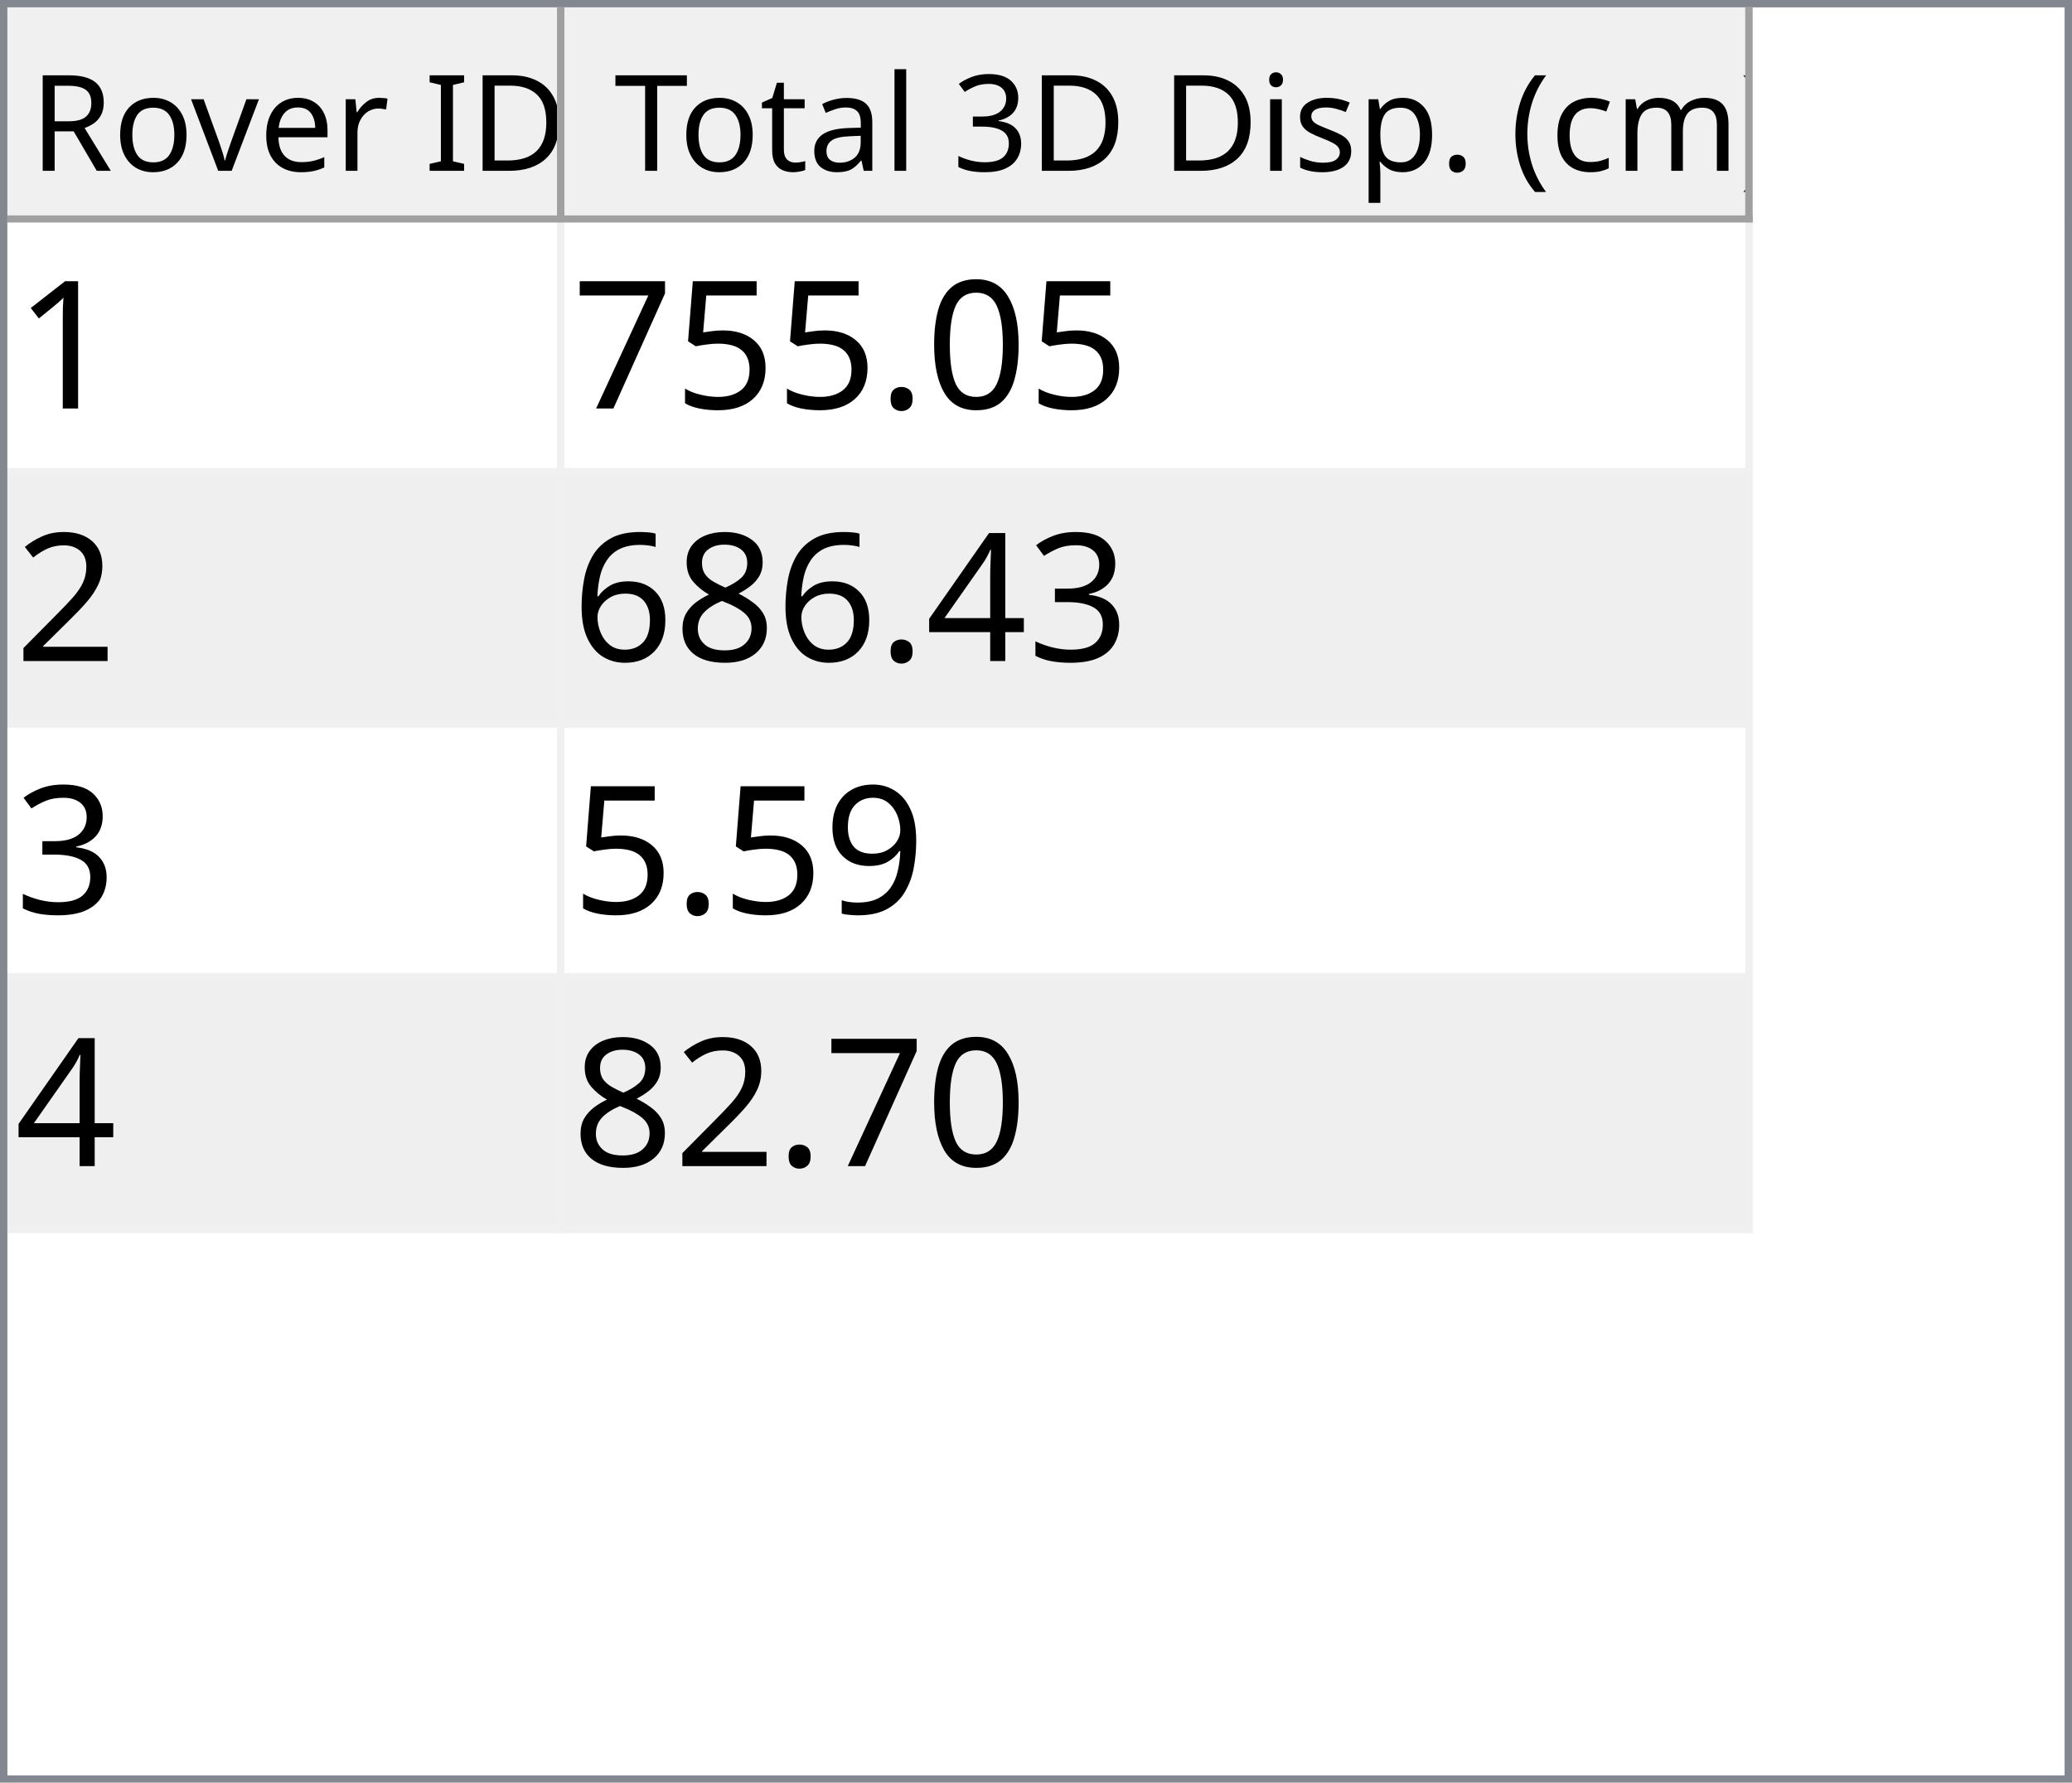
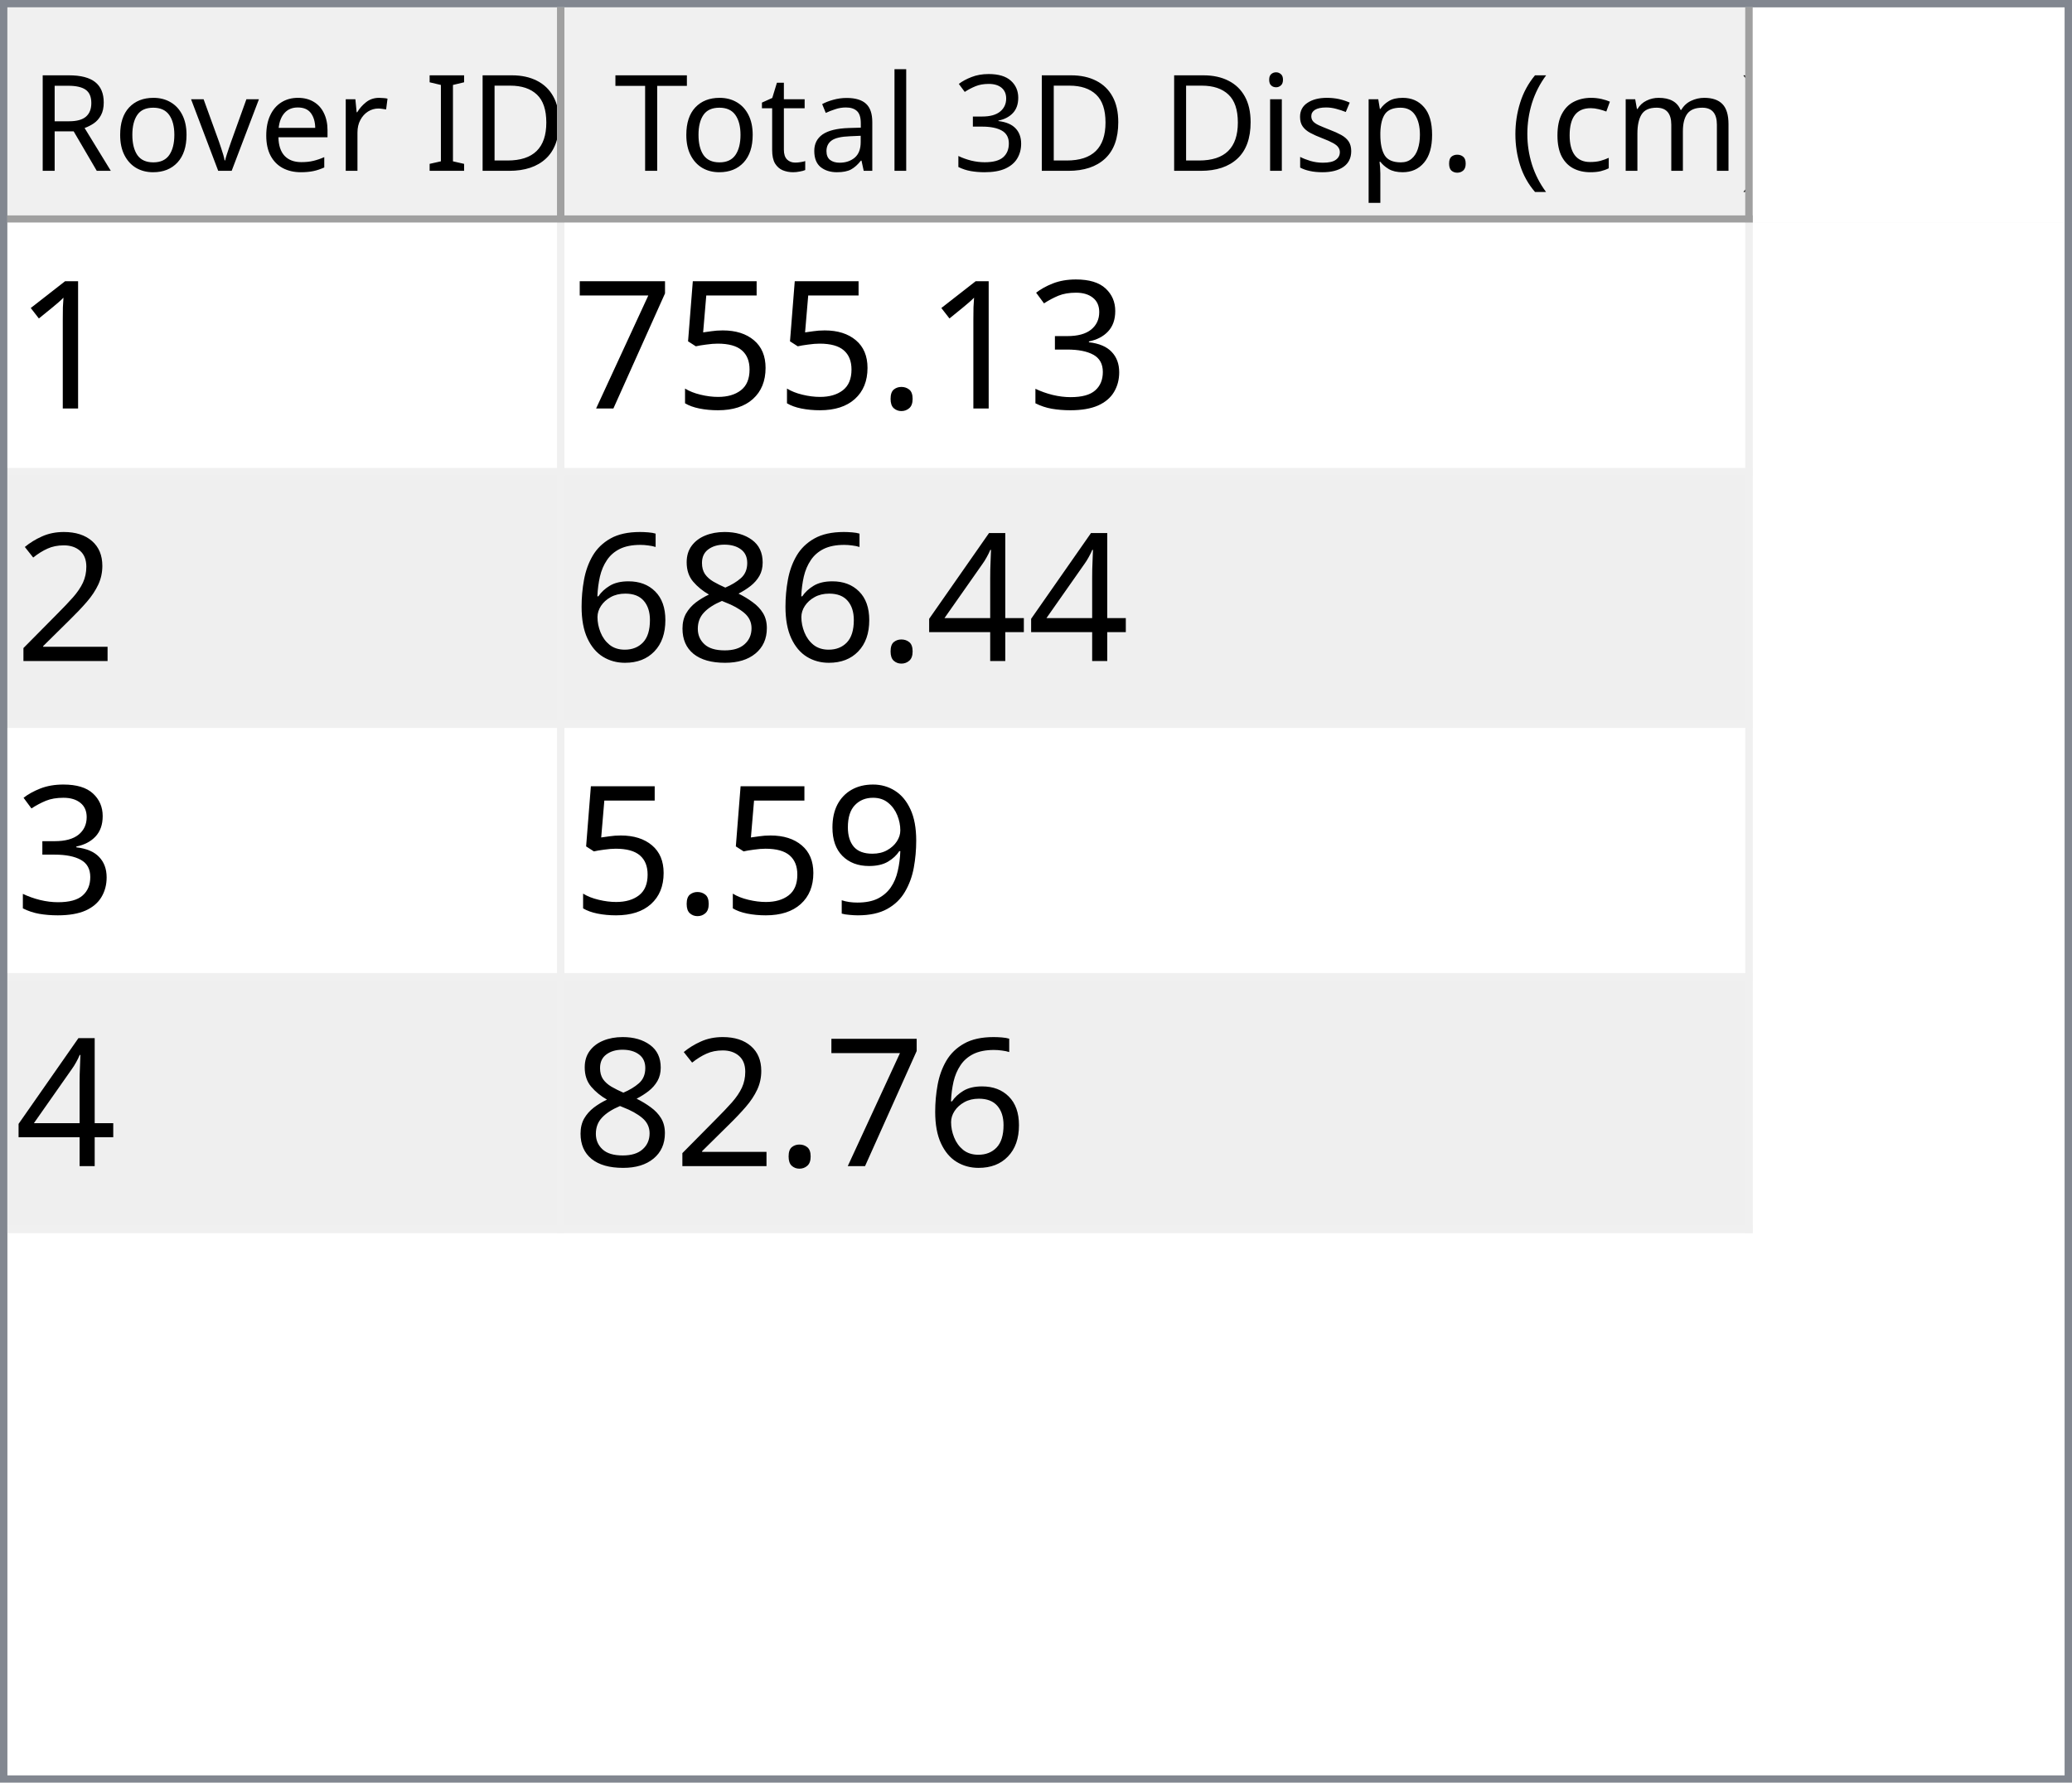
<svg xmlns="http://www.w3.org/2000/svg" style="fill-opacity:1; color-rendering:auto; color-interpolation:auto; text-rendering:auto; stroke:black; stroke-linecap:square; stroke-miterlimit:10; shape-rendering:auto; stroke-opacity:1; fill:black; stroke-dasharray:none; font-weight:normal; stroke-width:1; font-family:'Dialog'; font-style:normal; stroke-linejoin:miter; font-size:12px; stroke-dashoffset:0; image-rendering:auto;" width="279" height="240">
  <defs id="genericDefs" />
  <g>
    <defs id="defs1">
      <clipPath clipPathUnits="userSpaceOnUse" id="clipPath1">
        <path d="M0 0 L279 0 L279 240 L0 240 L0 0 Z" />
      </clipPath>
      <clipPath clipPathUnits="userSpaceOnUse" id="clipPath2">
        <path d="M0 0 L0 240 L279 240 L279 0 Z" />
      </clipPath>
      <clipPath clipPathUnits="userSpaceOnUse" id="clipPath3">
        <path d="M0 0 L0 29 L277 29 L277 0 Z" />
      </clipPath>
      <clipPath clipPathUnits="userSpaceOnUse" id="clipPath4">
        <path d="M0 0 L0 29 L75 29 L75 0 Z" />
      </clipPath>
      <clipPath clipPathUnits="userSpaceOnUse" id="clipPath5">
        <path d="M1 1 L1 28 L74 28 L74 1 Z" />
      </clipPath>
      <clipPath clipPathUnits="userSpaceOnUse" id="clipPath6">
        <path d="M0 0 L0 27 L73 27 L73 0 Z" />
      </clipPath>
      <clipPath clipPathUnits="userSpaceOnUse" id="clipPath7">
        <path d="M-0.5 -0.5 L-0.5 28.5 L74.5 28.5 L74.5 -0.5 Z" />
      </clipPath>
      <clipPath clipPathUnits="userSpaceOnUse" id="clipPath8">
        <path d="M0 0 L0 29 L160 29 L160 0 Z" />
      </clipPath>
      <clipPath clipPathUnits="userSpaceOnUse" id="clipPath9">
        <path d="M1 1 L1 28 L159 28 L159 1 Z" />
      </clipPath>
      <clipPath clipPathUnits="userSpaceOnUse" id="clipPath10">
        <path d="M0 0 L0 27 L158 27 L158 0 Z" />
      </clipPath>
      <clipPath clipPathUnits="userSpaceOnUse" id="clipPath11">
        <path d="M-0.5 -0.5 L-0.5 28.5 L159.5 28.5 L159.5 -0.5 Z" />
      </clipPath>
      <clipPath clipPathUnits="userSpaceOnUse" id="clipPath12">
        <path d="M0 0 L0 209 L277 209 L277 0 Z" />
      </clipPath>
      <clipPath clipPathUnits="userSpaceOnUse" id="clipPath13">
        <path d="M0 0 L0 136 L235 136 L235 0 Z" />
      </clipPath>
      <clipPath clipPathUnits="userSpaceOnUse" id="clipPath14">
        <path d="M-0.5 -0.5 L-0.5 135.5 L234.5 135.5 L234.5 -0.5 Z" />
      </clipPath>
      <clipPath clipPathUnits="userSpaceOnUse" id="clipPath15">
        <path d="M0 0 L0 33 L74 33 L74 0 Z" />
      </clipPath>
      <clipPath clipPathUnits="userSpaceOnUse" id="clipPath16">
        <path d="M0 0 L0 33 L159 33 L159 0 Z" />
      </clipPath>
      <font horiz-adv-x="64.551" id="font1">
        <font-face ascent="107.91" descent="25.098" units-per-em="100" style="font-style:normal; font-family:Segoe UI; font-weight:normal;" />
        <missing-glyph horiz-adv-x="64.551" d="M8.109 0 L8.109 68.266 L56.453 68.266 L56.453 0 L8.109 0 ZM15.328 7.234 L49.219 7.234 L49.219 61.031 L15.328 61.031 L15.328 7.234 Z" />
        <glyph unicode="D" horiz-adv-x="70.117" d="M9.188 0 L9.188 70.016 L28.516 70.016 Q65.531 70.016 65.531 35.891 Q65.531 19.672 55.25 9.836 Q44.969 0 27.734 0 L9.188 0 ZM17.391 62.594 L17.391 7.422 L27.828 7.422 Q41.609 7.422 49.273 14.797 Q56.938 22.172 56.938 35.688 Q56.938 62.594 28.328 62.594 L17.391 62.594 Z" />
        <glyph unicode="I" horiz-adv-x="26.611" d="M17.391 0 L9.188 0 L9.188 70.016 L17.391 70.016 L17.391 0 Z" />
        <glyph unicode=" " horiz-adv-x="27.393" d="" />
        <glyph unicode="r" horiz-adv-x="34.766" d="M34.188 41.891 Q32.078 43.5 28.125 43.5 Q23 43.5 19.555 38.672 Q16.109 33.844 16.109 25.484 L16.109 0 L8.109 0 L8.109 50 L16.109 50 L16.109 39.703 L16.312 39.703 Q18.016 44.969 21.531 47.922 Q25.047 50.875 29.391 50.875 Q32.516 50.875 34.188 50.203 L34.188 41.891 Z" />
        <glyph unicode="e" horiz-adv-x="52.295" d="M48.297 23 L12.984 23 Q13.188 14.656 17.484 10.109 Q21.781 5.562 29.297 5.562 Q37.75 5.562 44.828 11.141 L44.828 3.609 Q38.234 -1.172 27.391 -1.172 Q16.797 -1.172 10.742 5.641 Q4.688 12.453 4.688 24.812 Q4.688 36.469 11.305 43.82 Q17.922 51.172 27.734 51.172 Q37.547 51.172 42.922 44.828 Q48.297 38.484 48.297 27.203 L48.297 23 ZM40.094 29.781 Q40.047 36.719 36.75 40.578 Q33.453 44.438 27.594 44.438 Q21.922 44.438 17.969 40.383 Q14.016 36.328 13.094 29.781 L40.094 29.781 Z" />
        <glyph unicode="v" horiz-adv-x="47.9" d="M47.406 50 L27.484 0 L19.625 0 L0.688 50 L9.469 50 L22.172 13.672 Q23.578 9.672 23.922 6.688 L24.125 6.688 Q24.609 10.453 25.688 13.484 L38.969 50 L47.406 50 Z" />
        <glyph unicode="o" horiz-adv-x="58.594" d="M29 -1.172 Q17.922 -1.172 11.305 5.836 Q4.688 12.844 4.688 24.422 Q4.688 37.016 11.57 44.094 Q18.453 51.172 30.172 51.172 Q41.359 51.172 47.633 44.289 Q53.906 37.406 53.906 25.203 Q53.906 13.234 47.141 6.031 Q40.375 -1.172 29 -1.172 ZM29.594 44.438 Q21.875 44.438 17.383 39.188 Q12.891 33.938 12.891 24.703 Q12.891 15.828 17.43 10.695 Q21.969 5.562 29.594 5.562 Q37.359 5.562 41.531 10.594 Q45.703 15.625 45.703 24.906 Q45.703 34.281 41.531 39.359 Q37.359 44.438 29.594 44.438 Z" />
        <glyph unicode="R" horiz-adv-x="59.814" d="M59.375 0 L49.609 0 L37.891 19.625 Q36.281 22.359 34.766 24.289 Q33.25 26.219 31.664 27.438 Q30.078 28.656 28.25 29.219 Q26.422 29.781 24.125 29.781 L17.391 29.781 L17.391 0 L9.188 0 L9.188 70.016 L30.078 70.016 Q34.672 70.016 38.555 68.867 Q42.438 67.719 45.289 65.375 Q48.141 63.031 49.758 59.547 Q51.375 56.062 51.375 51.375 Q51.375 47.703 50.273 44.656 Q49.172 41.609 47.148 39.211 Q45.125 36.812 42.266 35.133 Q39.406 33.453 35.844 32.516 L35.844 32.328 Q37.594 31.547 38.891 30.547 Q40.188 29.547 41.359 28.18 Q42.531 26.812 43.68 25.078 Q44.828 23.344 46.234 21.047 L59.375 0 ZM17.391 62.594 L17.391 37.203 L28.516 37.203 Q31.594 37.203 34.203 38.133 Q36.812 39.062 38.719 40.797 Q40.625 42.531 41.703 45.047 Q42.781 47.562 42.781 50.688 Q42.781 56.297 39.141 59.445 Q35.5 62.594 28.609 62.594 L17.391 62.594 Z" />
        <glyph unicode=")" horiz-adv-x="30.176" d="M8.297 -15.922 L1.172 -15.922 Q16.406 2.344 16.406 26.812 Q16.406 51.469 1.078 70.016 L8.297 70.016 Q23.531 52.156 23.531 26.703 Q23.531 1.375 8.297 -15.922 Z" />
        <glyph unicode="m" horiz-adv-x="86.133" d="M79.109 0 L71.094 0 L71.094 28.719 Q71.094 37.016 68.531 40.727 Q65.969 44.438 59.906 44.438 Q54.781 44.438 51.195 39.75 Q47.609 35.062 47.609 28.516 L47.609 0 L39.594 0 L39.594 29.688 Q39.594 44.438 28.219 44.438 Q22.953 44.438 19.531 40.016 Q16.109 35.594 16.109 28.516 L16.109 0 L8.109 0 L8.109 50 L16.109 50 L16.109 42.094 L16.312 42.094 Q21.625 51.172 31.844 51.172 Q36.969 51.172 40.773 48.312 Q44.578 45.453 46 40.828 Q51.562 51.172 62.594 51.172 Q79.109 51.172 79.109 30.812 L79.109 0 Z" />
        <glyph unicode="c" horiz-adv-x="46.191" d="M42.188 2.297 Q36.422 -1.172 28.516 -1.172 Q17.828 -1.172 11.258 5.789 Q4.688 12.75 4.688 23.828 Q4.688 36.188 11.766 43.68 Q18.844 51.172 30.672 51.172 Q37.25 51.172 42.281 48.734 L42.281 40.531 Q36.719 44.438 30.375 44.438 Q22.703 44.438 17.797 38.945 Q12.891 33.453 12.891 24.516 Q12.891 15.719 17.508 10.641 Q22.125 5.562 29.891 5.562 Q36.422 5.562 42.188 9.906 L42.188 2.297 Z" />
        <glyph unicode="(" horiz-adv-x="30.176" d="M29.109 -15.922 L21.969 -15.922 Q6.844 1.375 6.844 26.703 Q6.844 52.156 21.969 70.016 L29.203 70.016 Q13.875 51.469 13.875 26.812 Q13.875 2.344 29.109 -15.922 Z" />
        <glyph unicode="." horiz-adv-x="21.68" d="M10.891 -1.078 Q8.641 -1.078 7.055 0.539 Q5.469 2.156 5.469 4.391 Q5.469 6.641 7.055 8.273 Q8.641 9.906 10.891 9.906 Q13.188 9.906 14.797 8.273 Q16.406 6.641 16.406 4.391 Q16.406 2.156 14.797 0.539 Q13.188 -1.078 10.891 -1.078 Z" />
        <glyph unicode="p" horiz-adv-x="58.789" d="M16.312 7.234 L16.109 7.234 L16.109 -23 L8.109 -23 L8.109 50 L16.109 50 L16.109 41.219 L16.312 41.219 Q22.219 51.172 33.594 51.172 Q43.266 51.172 48.688 44.461 Q54.109 37.75 54.109 26.469 Q54.109 13.922 48 6.375 Q41.891 -1.172 31.297 -1.172 Q21.578 -1.172 16.312 7.234 ZM16.109 27.391 L16.109 20.406 Q16.109 14.203 20.141 9.883 Q24.172 5.562 30.375 5.562 Q37.641 5.562 41.773 11.133 Q45.906 16.703 45.906 26.609 Q45.906 34.969 42.047 39.703 Q38.188 44.438 31.594 44.438 Q24.609 44.438 20.359 39.578 Q16.109 34.719 16.109 27.391 Z" />
        <glyph unicode="s" horiz-adv-x="42.432" d="M5.078 1.812 L5.078 10.406 Q11.625 5.562 19.484 5.562 Q30.031 5.562 30.031 12.594 Q30.031 14.594 29.125 15.992 Q28.219 17.391 26.68 18.461 Q25.141 19.531 23.07 20.383 Q21 21.234 18.609 22.172 Q15.281 23.484 12.766 24.828 Q10.25 26.172 8.57 27.859 Q6.891 29.547 6.031 31.695 Q5.172 33.844 5.172 36.719 Q5.172 40.234 6.789 42.945 Q8.406 45.656 11.086 47.484 Q13.766 49.312 17.211 50.242 Q20.656 51.172 24.312 51.172 Q30.812 51.172 35.938 48.922 L35.938 40.828 Q30.422 44.438 23.25 44.438 Q21 44.438 19.195 43.922 Q17.391 43.406 16.094 42.477 Q14.797 41.547 14.086 40.258 Q13.375 38.969 13.375 37.406 Q13.375 35.453 14.086 34.133 Q14.797 32.812 16.164 31.789 Q17.531 30.766 19.484 29.938 Q21.438 29.109 23.922 28.125 Q27.25 26.859 29.883 25.516 Q32.516 24.172 34.375 22.484 Q36.234 20.797 37.234 18.602 Q38.234 16.406 38.234 13.375 Q38.234 9.672 36.602 6.938 Q34.969 4.203 32.234 2.398 Q29.5 0.594 25.93 -0.289 Q22.359 -1.172 18.453 -1.172 Q10.75 -1.172 5.078 1.812 Z" />
        <glyph unicode="i" horiz-adv-x="24.219" d="M12.203 62.703 Q10.062 62.703 8.547 64.164 Q7.031 65.625 7.031 67.875 Q7.031 70.125 8.547 71.609 Q10.062 73.094 12.203 73.094 Q14.406 73.094 15.945 71.609 Q17.484 70.125 17.484 67.875 Q17.484 65.719 15.945 64.211 Q14.406 62.703 12.203 62.703 ZM16.109 0 L8.109 0 L8.109 50 L16.109 50 L16.109 0 Z" />
        <glyph unicode="3" horiz-adv-x="53.906" d="M46.531 19.828 Q46.531 15.094 44.75 11.211 Q42.969 7.328 39.719 4.57 Q36.469 1.812 31.93 0.297 Q27.391 -1.219 21.922 -1.219 Q11.922 -1.219 6 2.594 L6 11.188 Q13.094 5.609 22.219 5.609 Q25.875 5.609 28.828 6.539 Q31.781 7.469 33.906 9.227 Q36.031 10.984 37.18 13.477 Q38.328 15.969 38.328 19.094 Q38.328 32.812 18.797 32.812 L12.984 32.812 L12.984 39.594 L18.5 39.594 Q35.797 39.594 35.797 52.484 Q35.797 64.406 22.609 64.406 Q15.188 64.406 8.688 59.422 L8.688 67.188 Q15.375 71.188 24.609 71.188 Q29 71.188 32.57 69.969 Q36.141 68.75 38.68 66.555 Q41.219 64.359 42.609 61.281 Q44 58.203 44 54.5 Q44 40.672 30.031 36.719 L30.031 36.531 Q33.594 36.141 36.625 34.797 Q39.656 33.453 41.852 31.305 Q44.047 29.156 45.289 26.25 Q46.531 23.344 46.531 19.828 Z" />
        <glyph unicode="l" horiz-adv-x="24.219" d="M16.109 0 L8.109 0 L8.109 74.031 L16.109 74.031 L16.109 0 Z" />
        <glyph unicode="a" horiz-adv-x="50.879" d="M43.891 0 L35.891 0 L35.891 7.812 L35.688 7.812 Q30.469 -1.172 20.312 -1.172 Q12.844 -1.172 8.617 2.781 Q4.391 6.734 4.391 13.281 Q4.391 27.297 20.906 29.594 L35.891 31.688 Q35.891 44.438 25.594 44.438 Q16.547 44.438 9.281 38.281 L9.281 46.484 Q16.656 51.172 26.266 51.172 Q43.891 51.172 43.891 32.516 L43.891 0 ZM35.891 25.297 L23.828 23.641 Q18.266 22.859 15.43 20.875 Q12.594 18.891 12.594 13.875 Q12.594 10.203 15.211 7.883 Q17.828 5.562 22.172 5.562 Q28.125 5.562 32.008 9.742 Q35.891 13.922 35.891 20.312 L35.891 25.297 Z" />
        <glyph unicode="t" horiz-adv-x="33.887" d="M31.297 0.484 Q28.469 -1.078 23.828 -1.078 Q10.688 -1.078 10.688 13.578 L10.688 43.172 L2.094 43.172 L2.094 50 L10.688 50 L10.688 62.203 L18.703 64.797 L18.703 50 L31.297 50 L31.297 43.172 L18.703 43.172 L18.703 14.984 Q18.703 9.969 20.414 7.82 Q22.125 5.672 26.078 5.672 Q29.109 5.672 31.297 7.328 L31.297 0.484 Z" />
        <glyph unicode="T" horiz-adv-x="52.393" d="M50.594 62.594 L30.375 62.594 L30.375 0 L22.172 0 L22.172 62.594 L2 62.594 L2 70.016 L50.594 70.016 L50.594 62.594 Z" />
      </font>
      <font horiz-adv-x="75.0" id="font2">
        <font-face ascent="100.537" descent="21.973" units-per-em="100" style="font-style:normal; font-family:sans-serif; font-weight:normal;" />
        <missing-glyph horiz-adv-x="75.0" d="M12.5 0 L12.5 62.5 L62.5 62.5 L62.5 0 L12.5 0 ZM14.062 1.562 L60.938 1.562 L60.938 60.938 L14.062 60.938 L14.062 1.562 Z" />
        <glyph unicode="1" horiz-adv-x="55.615" d="M37.25 0 L28.469 0 L28.469 56 Q25.297 52.984 20.141 49.953 Q14.984 46.922 10.891 45.406 L10.891 53.906 Q18.266 57.375 23.781 62.305 Q29.297 67.234 31.594 71.875 L37.25 71.875 L37.25 0 Z" />
-         <glyph unicode="0" horiz-adv-x="55.615" d="M4.156 35.297 Q4.156 48 6.766 55.742 Q9.375 63.484 14.523 67.68 Q19.672 71.875 27.484 71.875 Q33.25 71.875 37.594 69.555 Q41.938 67.234 44.773 62.867 Q47.609 58.5 49.219 52.227 Q50.828 45.953 50.828 35.297 Q50.828 22.703 48.242 14.969 Q45.656 7.234 40.508 3.008 Q35.359 -1.219 27.484 -1.219 Q17.141 -1.219 11.234 6.203 Q4.156 15.141 4.156 35.297 ZM13.188 35.297 Q13.188 17.672 17.312 11.836 Q21.438 6 27.484 6 Q33.547 6 37.672 11.859 Q41.797 17.719 41.797 35.297 Q41.797 52.984 37.672 58.789 Q33.547 64.594 27.391 64.594 Q21.344 64.594 17.719 59.469 Q13.188 52.938 13.188 35.297 Z" />
+         <glyph unicode="3" horiz-adv-x="55.615" d="M4.203 18.891 L12.984 20.062 Q14.5 12.594 18.141 9.297 Q21.781 6 27 6 Q33.203 6 37.477 10.297 Q41.75 14.594 41.75 20.953 Q41.75 27 37.797 30.93 Q33.844 34.859 27.734 34.859 Q25.25 34.859 21.531 33.891 L22.516 41.609 Q23.391 41.5 23.922 41.5 Q29.547 41.5 34.039 44.43 Q38.531 47.359 38.531 53.469 Q38.531 58.297 35.258 61.477 Q31.984 64.656 26.812 64.656 Q21.688 64.656 18.266 61.43 Q14.844 58.203 13.875 51.766 L5.078 53.328 Q6.688 62.156 12.398 67.016 Q18.109 71.875 26.609 71.875 Q32.469 71.875 37.398 69.359 Q42.328 66.844 44.945 62.5 Q47.562 58.156 47.562 53.266 Q47.562 48.641 45.07 44.828 Q42.578 41.016 37.703 38.766 Q44.047 37.312 47.562 32.695 Q51.078 28.078 51.078 21.141 Q51.078 11.766 44.242 5.25 Q37.406 -1.266 26.953 -1.266 Q17.531 -1.266 11.305 4.352 Q5.078 9.969 4.203 18.891 Z" />
        <glyph unicode="." horiz-adv-x="27.783" d="M9.078 0 L9.078 10.016 L19.094 10.016 L19.094 0 L9.078 0 Z" />
        <glyph unicode="5" horiz-adv-x="55.615" d="M4.156 18.75 L13.375 19.531 Q14.406 12.797 18.141 9.398 Q21.875 6 27.156 6 Q33.5 6 37.891 10.789 Q42.281 15.578 42.281 23.484 Q42.281 31 38.062 35.352 Q33.844 39.703 27 39.703 Q22.75 39.703 19.336 37.773 Q15.922 35.844 13.969 32.766 L5.719 33.844 L12.641 70.609 L48.25 70.609 L48.25 62.203 L19.672 62.203 L15.828 42.969 Q22.266 47.469 29.344 47.469 Q38.719 47.469 45.164 40.969 Q51.609 34.469 51.609 24.266 Q51.609 14.547 45.953 7.469 Q39.062 -1.219 27.156 -1.219 Q17.391 -1.219 11.211 4.25 Q5.031 9.719 4.156 18.75 Z" />
        <glyph unicode="7" horiz-adv-x="55.615" d="M4.734 62.203 L4.734 70.656 L51.078 70.656 L51.078 63.812 Q44.234 56.547 37.523 44.484 Q30.812 32.422 27.156 19.672 Q24.516 10.688 23.781 0 L14.75 0 Q14.891 8.453 18.062 20.414 Q21.234 32.375 27.172 43.484 Q33.109 54.594 39.797 62.203 L4.734 62.203 Z" />
        <glyph unicode="2" horiz-adv-x="55.615" d="M50.344 8.453 L50.344 0 L3.031 0 Q2.938 3.172 4.047 6.109 Q5.859 10.938 9.836 15.625 Q13.812 20.312 21.344 26.469 Q33.016 36.031 37.117 41.625 Q41.219 47.219 41.219 52.203 Q41.219 57.422 37.477 61.008 Q33.734 64.594 27.734 64.594 Q21.391 64.594 17.578 60.789 Q13.766 56.984 13.719 50.25 L4.688 51.172 Q5.609 61.281 11.664 66.578 Q17.719 71.875 27.938 71.875 Q38.234 71.875 44.242 66.164 Q50.25 60.453 50.25 52 Q50.25 47.703 48.492 43.555 Q46.734 39.406 42.656 34.812 Q38.578 30.219 29.109 22.219 Q21.188 15.578 18.945 13.211 Q16.703 10.844 15.234 8.453 L50.344 8.453 Z" />
-         <glyph unicode="3" horiz-adv-x="55.615" d="M4.203 18.891 L12.984 20.062 Q14.5 12.594 18.141 9.297 Q21.781 6 27 6 Q33.203 6 37.477 10.297 Q41.75 14.594 41.75 20.953 Q41.75 27 37.797 30.93 Q33.844 34.859 27.734 34.859 Q25.25 34.859 21.531 33.891 L22.516 41.609 Q23.391 41.5 23.922 41.5 Q29.547 41.5 34.039 44.43 Q38.531 47.359 38.531 53.469 Q38.531 58.297 35.258 61.477 Q31.984 64.656 26.812 64.656 Q21.688 64.656 18.266 61.43 Q14.844 58.203 13.875 51.766 L5.078 53.328 Q6.688 62.156 12.398 67.016 Q18.109 71.875 26.609 71.875 Q32.469 71.875 37.398 69.359 Q42.328 66.844 44.945 62.5 Q47.562 58.156 47.562 53.266 Q47.562 48.641 45.07 44.828 Q42.578 41.016 37.703 38.766 Q44.047 37.312 47.562 32.695 Q51.078 28.078 51.078 21.141 Q51.078 11.766 44.242 5.25 Q37.406 -1.266 26.953 -1.266 Q17.531 -1.266 11.305 4.352 Q5.078 9.969 4.203 18.891 Z" />
        <glyph unicode="4" horiz-adv-x="55.615" d="M32.328 0 L32.328 17.141 L1.266 17.141 L1.266 25.203 L33.938 71.578 L41.109 71.578 L41.109 25.203 L50.781 25.203 L50.781 17.141 L41.109 17.141 L41.109 0 L32.328 0 ZM32.328 25.203 L32.328 57.469 L9.906 25.203 L32.328 25.203 Z" />
        <glyph unicode="8" horiz-adv-x="55.615" d="M17.672 38.812 Q12.203 40.828 9.57 44.539 Q6.938 48.25 6.938 53.422 Q6.938 61.234 12.555 66.555 Q18.172 71.875 27.484 71.875 Q36.859 71.875 42.578 66.43 Q48.297 60.984 48.297 53.172 Q48.297 48.188 45.68 44.508 Q43.062 40.828 37.75 38.812 Q44.344 36.672 47.781 31.883 Q51.219 27.094 51.219 20.453 Q51.219 11.281 44.727 5.031 Q38.234 -1.219 27.641 -1.219 Q17.047 -1.219 10.547 5.055 Q4.047 11.328 4.047 20.703 Q4.047 27.688 7.594 32.398 Q11.141 37.109 17.672 38.812 ZM15.922 53.719 Q15.922 48.641 19.195 45.414 Q22.469 42.188 27.688 42.188 Q32.766 42.188 36.016 45.383 Q39.266 48.578 39.266 53.219 Q39.266 58.062 35.914 61.359 Q32.562 64.656 27.594 64.656 Q22.562 64.656 19.242 61.43 Q15.922 58.203 15.922 53.719 ZM13.094 20.656 Q13.094 16.891 14.875 13.375 Q16.656 9.859 20.172 7.93 Q23.688 6 27.734 6 Q34.031 6 38.133 10.055 Q42.234 14.109 42.234 20.359 Q42.234 26.703 38.016 30.859 Q33.797 35.016 27.438 35.016 Q21.234 35.016 17.164 30.914 Q13.094 26.812 13.094 20.656 Z" />
        <glyph unicode="6" horiz-adv-x="55.615" d="M49.75 54.047 L41.016 53.375 Q39.844 58.547 37.703 60.891 Q34.125 64.656 28.906 64.656 Q24.703 64.656 21.531 62.312 Q17.391 59.281 14.992 53.469 Q12.594 47.656 12.5 36.922 Q15.672 41.75 20.266 44.094 Q24.859 46.438 29.891 46.438 Q38.672 46.438 44.852 39.969 Q51.031 33.5 51.031 23.25 Q51.031 16.5 48.125 10.719 Q45.219 4.938 40.141 1.859 Q35.062 -1.219 28.609 -1.219 Q17.625 -1.219 10.695 6.859 Q3.766 14.938 3.766 33.5 Q3.766 54.25 11.422 63.672 Q18.109 71.875 29.438 71.875 Q37.891 71.875 43.289 67.141 Q48.688 62.406 49.75 54.047 ZM13.875 23.188 Q13.875 18.656 15.797 14.508 Q17.719 10.359 21.188 8.18 Q24.656 6 28.469 6 Q34.031 6 38.039 10.492 Q42.047 14.984 42.047 22.703 Q42.047 30.125 38.086 34.398 Q34.125 38.672 28.125 38.672 Q22.172 38.672 18.023 34.398 Q13.875 30.125 13.875 23.188 Z" />
        <glyph unicode="9" horiz-adv-x="55.615" d="M5.469 16.547 L13.922 17.328 Q14.984 11.375 18.016 8.688 Q21.047 6 25.781 6 Q29.828 6 32.883 7.859 Q35.938 9.719 37.891 12.82 Q39.844 15.922 41.164 21.195 Q42.484 26.469 42.484 31.938 Q42.484 32.516 42.438 33.688 Q39.797 29.5 35.234 26.883 Q30.672 24.266 25.344 24.266 Q16.453 24.266 10.305 30.711 Q4.156 37.156 4.156 47.703 Q4.156 58.594 10.578 65.234 Q17 71.875 26.656 71.875 Q33.641 71.875 39.43 68.117 Q45.219 64.359 48.219 57.398 Q51.219 50.438 51.219 37.25 Q51.219 23.531 48.242 15.406 Q45.266 7.281 39.383 3.031 Q33.5 -1.219 25.594 -1.219 Q17.188 -1.219 11.867 3.445 Q6.547 8.109 5.469 16.547 ZM41.453 48.141 Q41.453 55.719 37.43 60.156 Q33.406 64.594 27.734 64.594 Q21.875 64.594 17.531 59.812 Q13.188 55.031 13.188 47.406 Q13.188 40.578 17.312 36.305 Q21.438 32.031 27.484 32.031 Q33.594 32.031 37.523 36.305 Q41.453 40.578 41.453 48.141 Z" />
      </font>
    </defs>
    <g style="fill:white; stroke:white;">
      <rect x="0" y="0" width="279" style="clip-path:url(#clipPath1); stroke:none;" height="240" />
    </g>
    <g style="fill:white; text-rendering:optimizeSpeed; color-rendering:optimizeSpeed; image-rendering:optimizeSpeed; shape-rendering:crispEdges; stroke:white; color-interpolation:sRGB;">
      <rect x="0" width="279" height="240" y="0" style="stroke:none;" />
      <path style="stroke:none;" d="M0 240 L279 240 L279 0 L0 0 Z" />
    </g>
    <g style="fill:rgb(240,240,240); font-size:18px; font-family:'Segoe UI'; stroke:rgb(240,240,240);">
      <rect x="0" y="0" width="279" style="clip-path:url(#clipPath2); stroke:none;" height="240" />
    </g>
    <g style="fill:rgb(130,135,144); font-size:18px; font-family:'Segoe UI'; stroke:rgb(130,135,144);">
      <path d="M0 0 L279 0 L279 240 L0 240 L0 0 ZM1 1 L278 1 L278 239 L1 239 L1 1 Z" style="fill-rule:evenodd; clip-path:url(#clipPath2); stroke:none;" />
    </g>
    <g style="fill:white; font-size:18px; font-family:'Segoe UI'; stroke:white;" transform="translate(1,1)">
      <rect x="0" y="0" width="277" style="clip-path:url(#clipPath3); stroke:none;" height="29" />
    </g>
    <g style="fill:rgb(240,240,240); font-size:18px; font-family:'Segoe UI'; stroke:rgb(240,240,240);" transform="translate(1,1)">
      <rect x="0" y="0" width="75" style="clip-path:url(#clipPath4); stroke:none;" height="29" />
    </g>
    <g style="font-family:'Segoe UI'; font-size:18px;" transform="translate(2,2)">
      <text x="2" xml:space="preserve" y="21" style="clip-path:url(#clipPath6); stroke:none;">Rover ID</text>
    </g>
    <g transform="translate(1.5,1.5)" style="fill:rgb(160,160,160); font-size:18px; font-family:'Segoe UI'; stroke:rgb(160,160,160); stroke-linejoin:bevel;">
      <line x1="74" x2="74" y1="0" style="fill:none; clip-path:url(#clipPath7);" y2="28" />
    </g>
    <g transform="matrix(1,0,0,1,1,1) translate(0.5,0.5)" style="fill:rgb(160,160,160); font-size:18px; font-family:'Segoe UI'; stroke:rgb(160,160,160); stroke-linejoin:bevel;">
      <line x1="0" x2="74" y1="28" style="fill:none; clip-path:url(#clipPath7);" y2="28" />
    </g>
    <g style="fill:rgb(240,240,240); font-size:18px; font-family:'Segoe UI'; stroke:rgb(240,240,240);" transform="translate(76,1)">
      <rect x="0" y="0" width="160" style="clip-path:url(#clipPath8); stroke:none;" height="29" />
    </g>
    <g style="font-family:'Segoe UI'; font-size:18px;" transform="translate(77,2)">
      <text x="1" xml:space="preserve" y="21" style="clip-path:url(#clipPath10); stroke:none;"> Total 3D Disp. (cm)</text>
    </g>
    <g transform="translate(76.5,1.5)" style="fill:rgb(160,160,160); font-size:18px; font-family:'Segoe UI'; stroke:rgb(160,160,160); stroke-linejoin:bevel;">
      <line x1="159" x2="159" y1="0" style="fill:none; clip-path:url(#clipPath11);" y2="28" />
    </g>
    <g transform="matrix(1,0,0,1,76,1) translate(0.5,0.5)" style="fill:rgb(160,160,160); font-size:18px; font-family:'Segoe UI'; stroke:rgb(160,160,160); stroke-linejoin:bevel;">
      <line x1="0" x2="159" y1="28" style="fill:none; clip-path:url(#clipPath11);" y2="28" />
    </g>
    <g style="fill:white; font-size:18px; font-family:'Segoe UI'; stroke:white;" transform="translate(1,30)">
      <rect x="0" y="0" width="277" style="clip-path:url(#clipPath12); stroke:none;" height="209" />
    </g>
    <g style="fill:rgb(240,240,240); font-size:24px; font-family:sans-serif; stroke:rgb(240,240,240);" transform="translate(1,30)">
      <rect x="0" y="0" width="235" style="clip-path:url(#clipPath13); stroke:none;" height="136" />
      <line transform="translate(0.5,0.5)" x1="0" x2="234" y1="33" style="clip-path:url(#clipPath14); fill:none; stroke-linejoin:bevel;" y2="33" />
    </g>
    <g transform="matrix(1,0,0,1,1,30) translate(0.5,0.5)" style="fill:rgb(240,240,240); font-size:24px; font-family:sans-serif; stroke:rgb(240,240,240); stroke-linejoin:bevel;">
      <line x1="0" x2="234" y1="67" style="fill:none; clip-path:url(#clipPath14);" y2="67" />
    </g>
    <g transform="matrix(1,0,0,1,1,30) translate(0.5,0.5)" style="fill:rgb(240,240,240); font-size:24px; font-family:sans-serif; stroke:rgb(240,240,240); stroke-linejoin:bevel;">
      <line x1="0" x2="234" y1="101" style="fill:none; clip-path:url(#clipPath14);" y2="101" />
    </g>
    <g transform="matrix(1,0,0,1,1,30) translate(0.5,0.5)" style="fill:rgb(240,240,240); font-size:24px; font-family:sans-serif; stroke:rgb(240,240,240); stroke-linejoin:bevel;">
      <line x1="0" x2="234" y1="135" style="fill:none; clip-path:url(#clipPath14);" y2="135" />
    </g>
    <g transform="matrix(1,0,0,1,1,30) translate(0.5,0.5)" style="fill:rgb(240,240,240); font-size:24px; font-family:sans-serif; stroke:rgb(240,240,240); stroke-linejoin:bevel;">
      <line x1="74" x2="74" y1="0" style="fill:none; clip-path:url(#clipPath14);" y2="135" />
    </g>
    <g transform="matrix(1,0,0,1,1,30) translate(0.5,0.5)" style="fill:rgb(240,240,240); font-size:24px; font-family:sans-serif; stroke:rgb(240,240,240); stroke-linejoin:bevel;">
      <line x1="234" x2="234" y1="0" style="fill:none; clip-path:url(#clipPath14);" y2="135" />
    </g>
    <g style="fill:white; font-size:24px; font-family:sans-serif; stroke:white;" transform="matrix(1,0,0,1,1,30)">
      <rect x="0" y="0" width="74" style="clip-path:url(#clipPath15); stroke:none;" height="33" />
      <text x="1" y="25" style="fill:black; clip-path:url(#clipPath15); stroke:none;" xml:space="preserve">1</text>
    </g>
    <g style="fill:white; font-size:24px; font-family:sans-serif; stroke:white;" transform="matrix(1,0,0,1,1,30) translate(75,0)">
      <rect x="0" y="0" width="159" style="clip-path:url(#clipPath16); stroke:none;" height="33" />
-       <text x="1" y="25" style="fill:black; clip-path:url(#clipPath16); stroke:none;" xml:space="preserve">755.05</text>
+       <text x="1" y="25" style="fill:black; clip-path:url(#clipPath16); stroke:none;" xml:space="preserve">755.13</text>
    </g>
    <g style="fill:rgb(239,239,239); font-size:24px; font-family:sans-serif; stroke:rgb(239,239,239);" transform="matrix(1,0,0,1,1,30) translate(0,34)">
      <rect x="0" y="0" width="74" style="clip-path:url(#clipPath15); stroke:none;" height="33" />
      <text x="1" y="25" style="fill:black; clip-path:url(#clipPath15); stroke:none;" xml:space="preserve">2</text>
    </g>
    <g style="fill:rgb(239,239,239); font-size:24px; font-family:sans-serif; stroke:rgb(239,239,239);" transform="matrix(1,0,0,1,1,30) translate(75,34)">
      <rect x="0" y="0" width="159" style="clip-path:url(#clipPath16); stroke:none;" height="33" />
-       <text x="1" y="25" style="fill:black; clip-path:url(#clipPath16); stroke:none;" xml:space="preserve">686.43</text>
+       <text x="1" y="25" style="fill:black; clip-path:url(#clipPath16); stroke:none;" xml:space="preserve">686.44</text>
    </g>
    <g style="fill:white; font-size:24px; font-family:sans-serif; stroke:white;" transform="matrix(1,0,0,1,1,30) translate(0,68)">
      <rect x="0" y="0" width="74" style="clip-path:url(#clipPath15); stroke:none;" height="33" />
      <text x="1" y="25" style="fill:black; clip-path:url(#clipPath15); stroke:none;" xml:space="preserve">3</text>
    </g>
    <g style="fill:white; font-size:24px; font-family:sans-serif; stroke:white;" transform="matrix(1,0,0,1,1,30) translate(75,68)">
      <rect x="0" y="0" width="159" style="clip-path:url(#clipPath16); stroke:none;" height="33" />
      <text x="1" y="25" style="fill:black; clip-path:url(#clipPath16); stroke:none;" xml:space="preserve">5.59</text>
    </g>
    <g style="fill:rgb(239,239,239); font-size:24px; font-family:sans-serif; stroke:rgb(239,239,239);" transform="matrix(1,0,0,1,1,30) translate(0,102)">
      <rect x="0" y="0" width="74" style="clip-path:url(#clipPath15); stroke:none;" height="33" />
      <text x="1" y="25" style="fill:black; clip-path:url(#clipPath15); stroke:none;" xml:space="preserve">4</text>
    </g>
    <g style="fill:rgb(239,239,239); font-size:24px; font-family:sans-serif; stroke:rgb(239,239,239);" transform="matrix(1,0,0,1,1,30) translate(75,102)">
      <rect x="0" y="0" width="159" style="clip-path:url(#clipPath16); stroke:none;" height="33" />
-       <text x="1" y="25" style="fill:black; clip-path:url(#clipPath16); stroke:none;" xml:space="preserve">82.70</text>
+       <text x="1" y="25" style="fill:black; clip-path:url(#clipPath16); stroke:none;" xml:space="preserve">82.76</text>
    </g>
  </g>
</svg>
